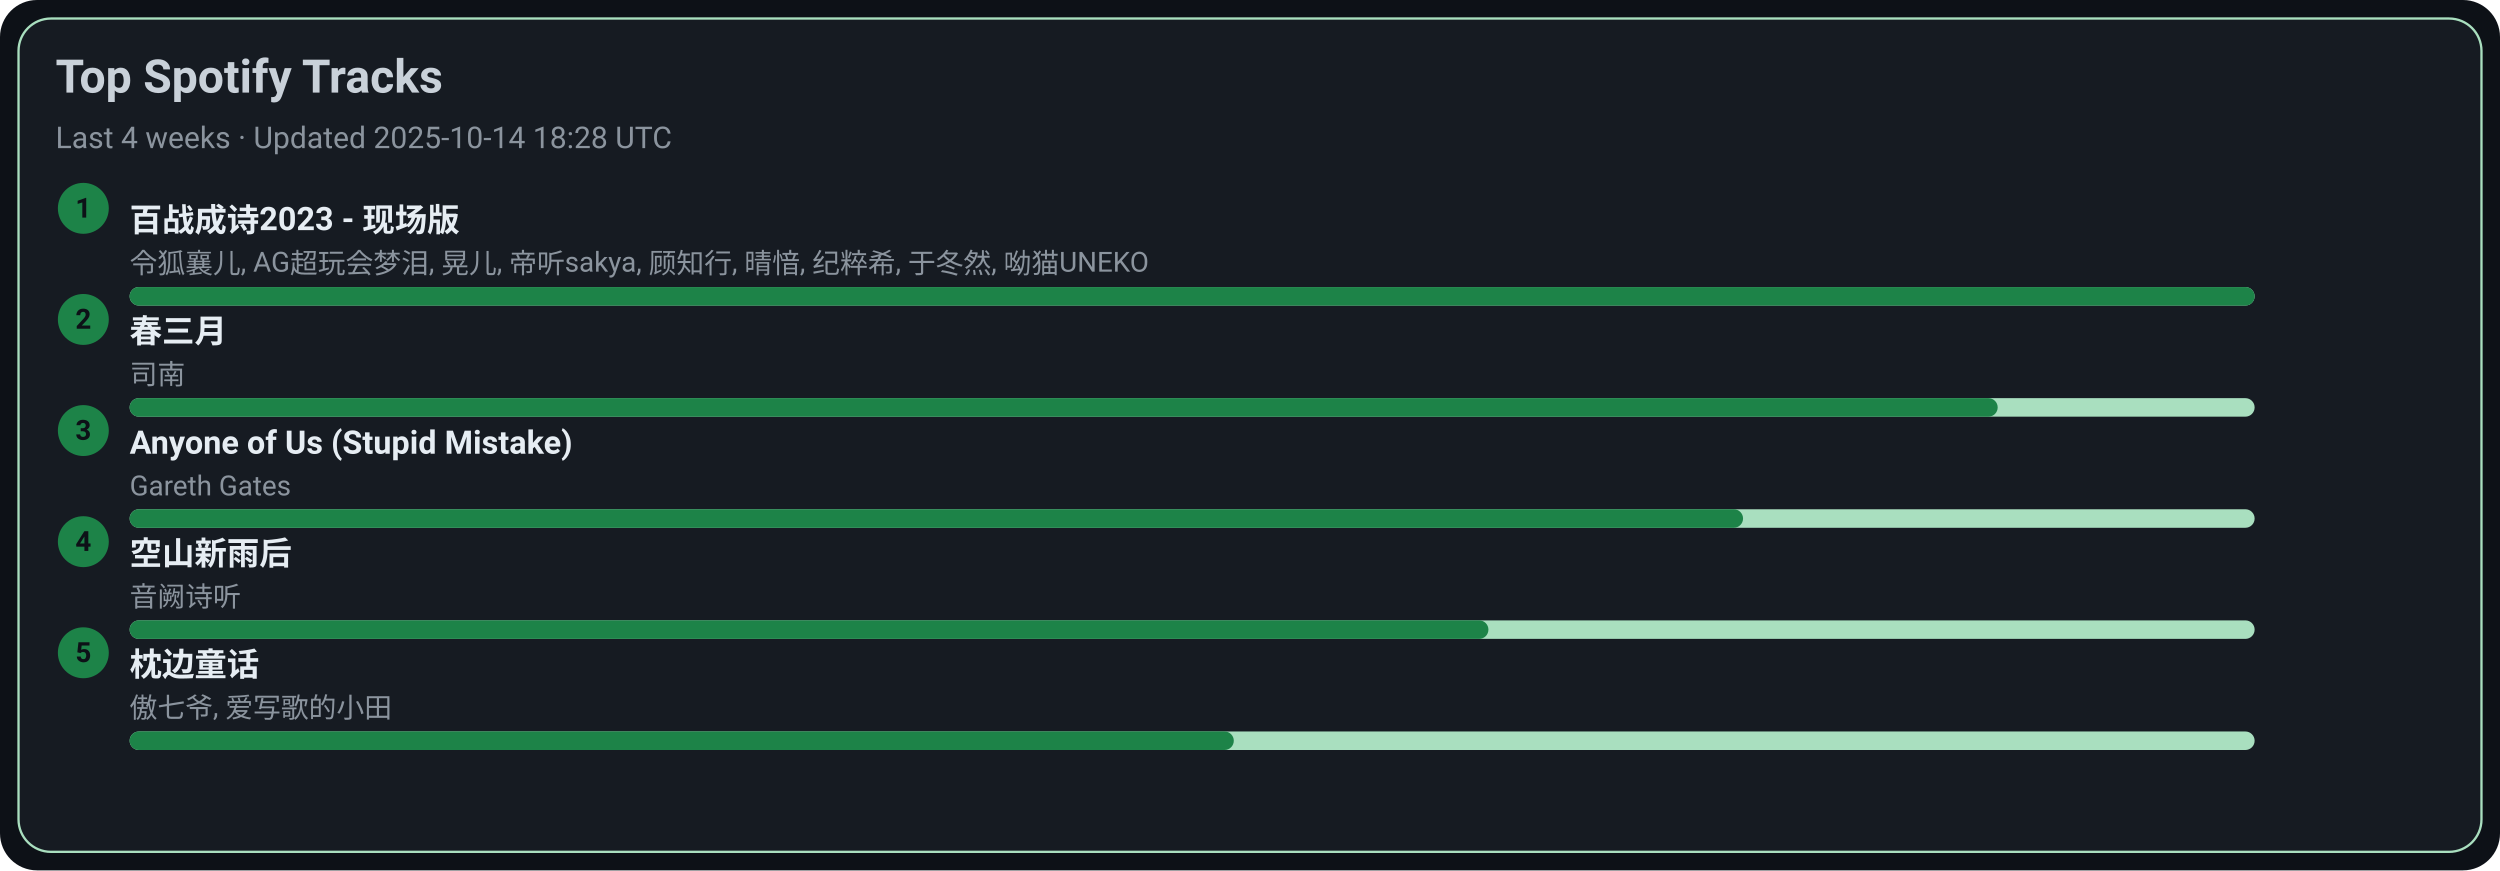
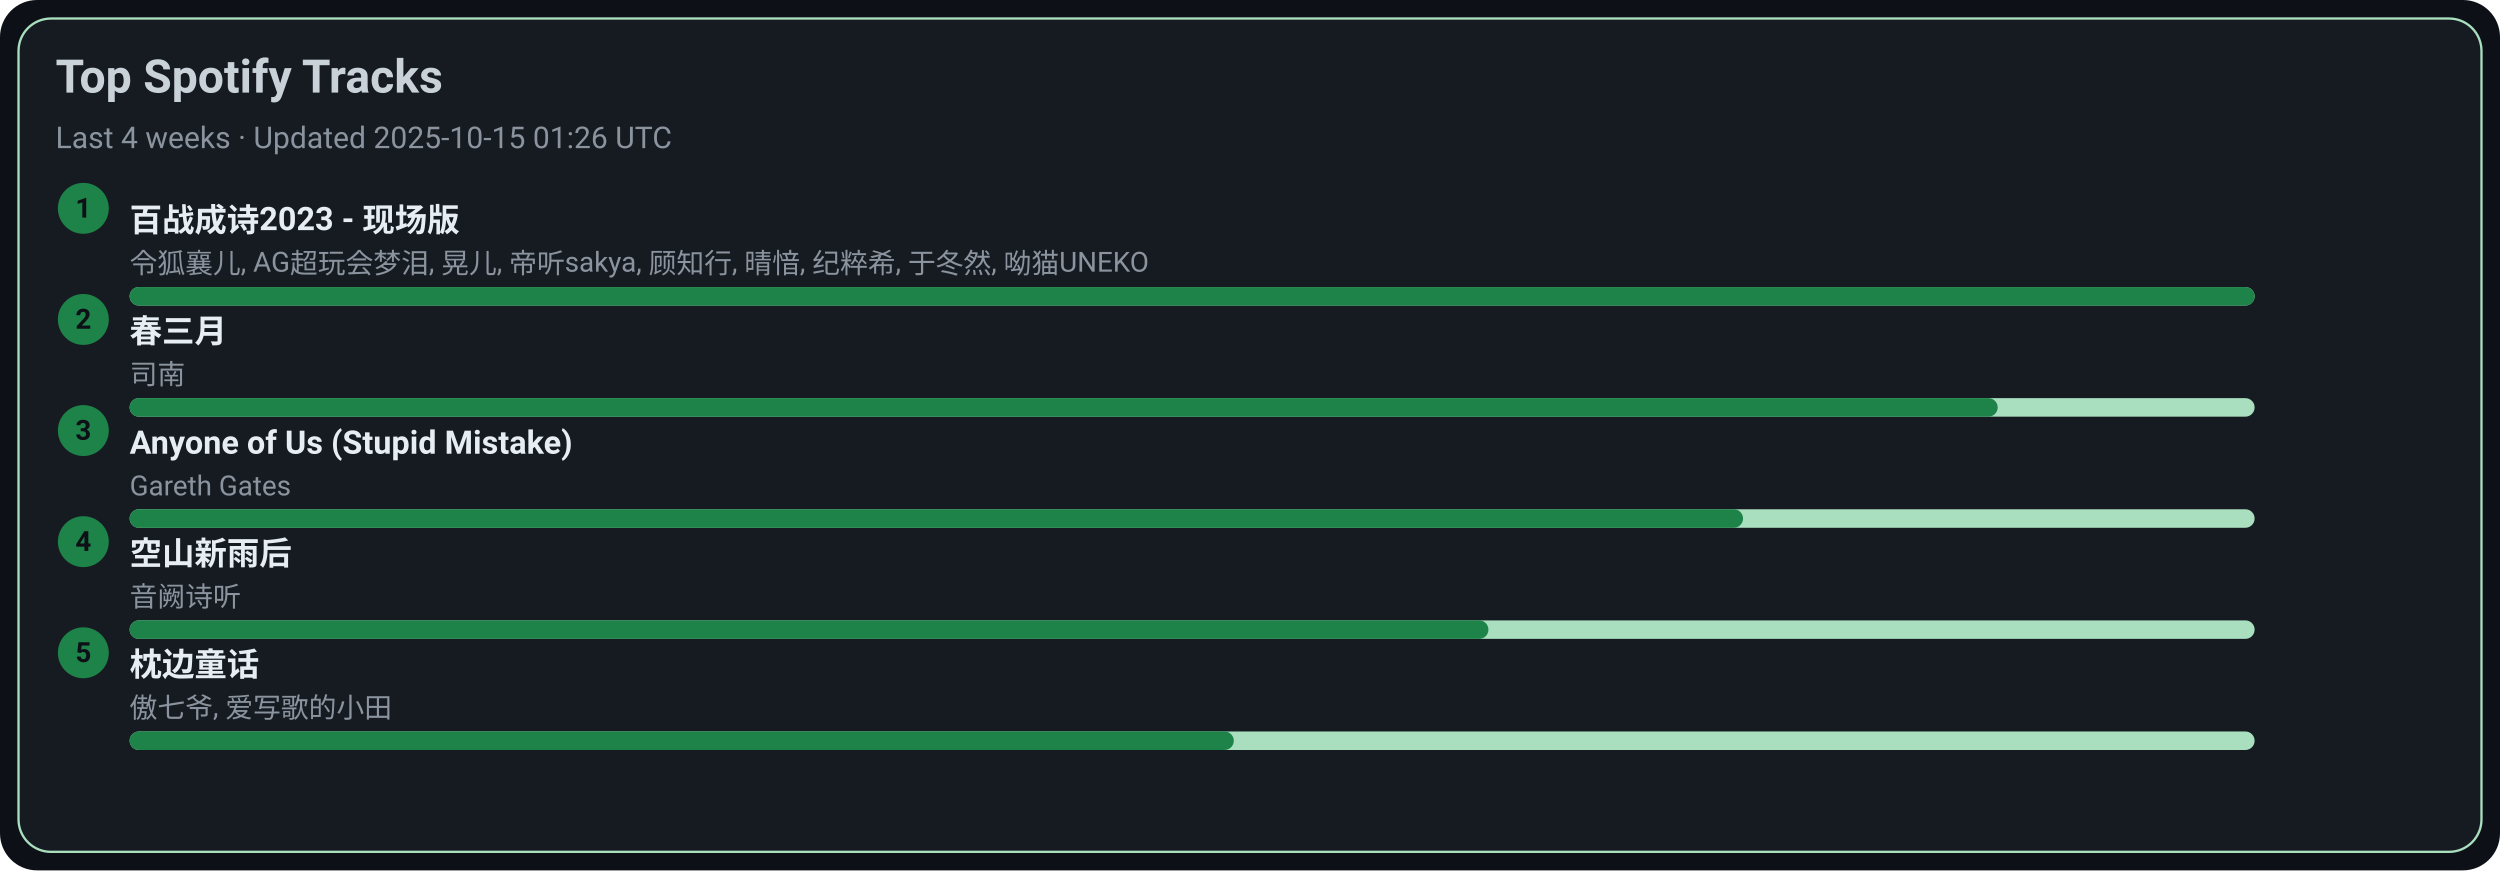
<svg xmlns="http://www.w3.org/2000/svg" width="1080" height="376" viewBox="0 0 1080 376">
  <style>text{font-family:-apple-system,BlinkMacSystemFont,Segoe UI,Roboto,Ubuntu,Helvetica Neue,Arial,Noto Sans,sans-serif}</style>
  <rect width="1080" height="376" rx="16" fill="#0d1117" />
  <rect x="8" y="8" width="1064" height="360" rx="14" fill="#161b22" stroke="#A9DFBF" />
  <text x="24" y="40" font-size="20" fill="#c9d1d9" font-weight="600">Top Spotify Tracks</text>
-   <text x="24" y="64" font-size="13" fill="#8b949e">Last 4 weeks · Updated 2025-10-14 18:28 UTC</text>
+   <text x="24" y="64" font-size="13" fill="#8b949e">Last 4 weeks · Updated 2025-10-15 01:26 UTC</text>
  <circle cx="36" cy="90" r="11" fill="#1D8348" />
  <text x="36" y="94" text-anchor="middle" font-size="12" fill="#0d1117" font-weight="700">1</text>
  <a href="https://open.spotify.com/track/2gttnS8fWnDwziLFt2TLEi" target="_blank" rel="noopener noreferrer">
    <text x="56" y="100" font-size="14" fill="#e6edf3" font-weight="600">百战成诗2023 - 现场版</text>
  </a>
  <text x="56" y="118" font-size="12" fill="#8b949e">令狐襄儿, AG超玩会梦泪, 晃儿, 帝听sakya, 顾知行, 晴愔, 纪粹希, 于冬然, 呦猫UNEKO</text>
  <rect x="56" y="124" width="918" height="8" rx="4" fill="#A9DFBF" />
  <rect x="56" y="124" width="918" height="8" rx="4" fill="#1D8348" />
  <circle cx="36" cy="138" r="11" fill="#1D8348" />
  <text x="36" y="142" text-anchor="middle" font-size="12" fill="#0d1117" font-weight="700">2</text>
  <a href="https://open.spotify.com/track/5A9BOP4WTk2UayDlMb8w98" target="_blank" rel="noopener noreferrer">
    <text x="56" y="148" font-size="14" fill="#e6edf3" font-weight="600">春三月</text>
  </a>
  <text x="56" y="166" font-size="12" fill="#8b949e">司南</text>
  <rect x="56" y="172" width="918" height="8" rx="4" fill="#A9DFBF" />
  <rect x="56" y="172" width="807" height="8" rx="4" fill="#1D8348" />
  <circle cx="36" cy="186" r="11" fill="#1D8348" />
  <text x="36" y="190" text-anchor="middle" font-size="12" fill="#0d1117" font-weight="700">3</text>
  <a href="https://open.spotify.com/track/7KZo8AI9F3Vnn3FXEYBL9f" target="_blank" rel="noopener noreferrer">
    <text x="56" y="196" font-size="14" fill="#e6edf3" font-weight="600">Anyone of Us (Stupid Mistake)</text>
  </a>
  <text x="56" y="214" font-size="12" fill="#8b949e">Gareth Gates</text>
  <rect x="56" y="220" width="918" height="8" rx="4" fill="#A9DFBF" />
  <rect x="56" y="220" width="697" height="8" rx="4" fill="#1D8348" />
  <circle cx="36" cy="234" r="11" fill="#1D8348" />
  <text x="36" y="238" text-anchor="middle" font-size="12" fill="#0d1117" font-weight="700">4</text>
  <a href="https://open.spotify.com/track/7c1D58U8AIVOGlYzh5U6sk" target="_blank" rel="noopener noreferrer">
    <text x="56" y="244" font-size="14" fill="#e6edf3" font-weight="600">空山新雨后</text>
  </a>
  <text x="56" y="262" font-size="12" fill="#8b949e">音阙诗听</text>
  <rect x="56" y="268" width="918" height="8" rx="4" fill="#A9DFBF" />
  <rect x="56" y="268" width="587" height="8" rx="4" fill="#1D8348" />
  <circle cx="36" cy="282" r="11" fill="#1D8348" />
  <text x="36" y="286" text-anchor="middle" font-size="12" fill="#0d1117" font-weight="700">5</text>
  <a href="https://open.spotify.com/track/3I8tlHNA9NM8dL0B23xGIY" target="_blank" rel="noopener noreferrer">
    <text x="56" y="292" font-size="14" fill="#e6edf3" font-weight="600">枕边童话</text>
  </a>
  <text x="56" y="310" font-size="12" fill="#8b949e">傲七爷, 爱写歌的小田</text>
  <rect x="56" y="316" width="918" height="8" rx="4" fill="#A9DFBF" />
  <rect x="56" y="316" width="477" height="8" rx="4" fill="#1D8348" />
</svg>
